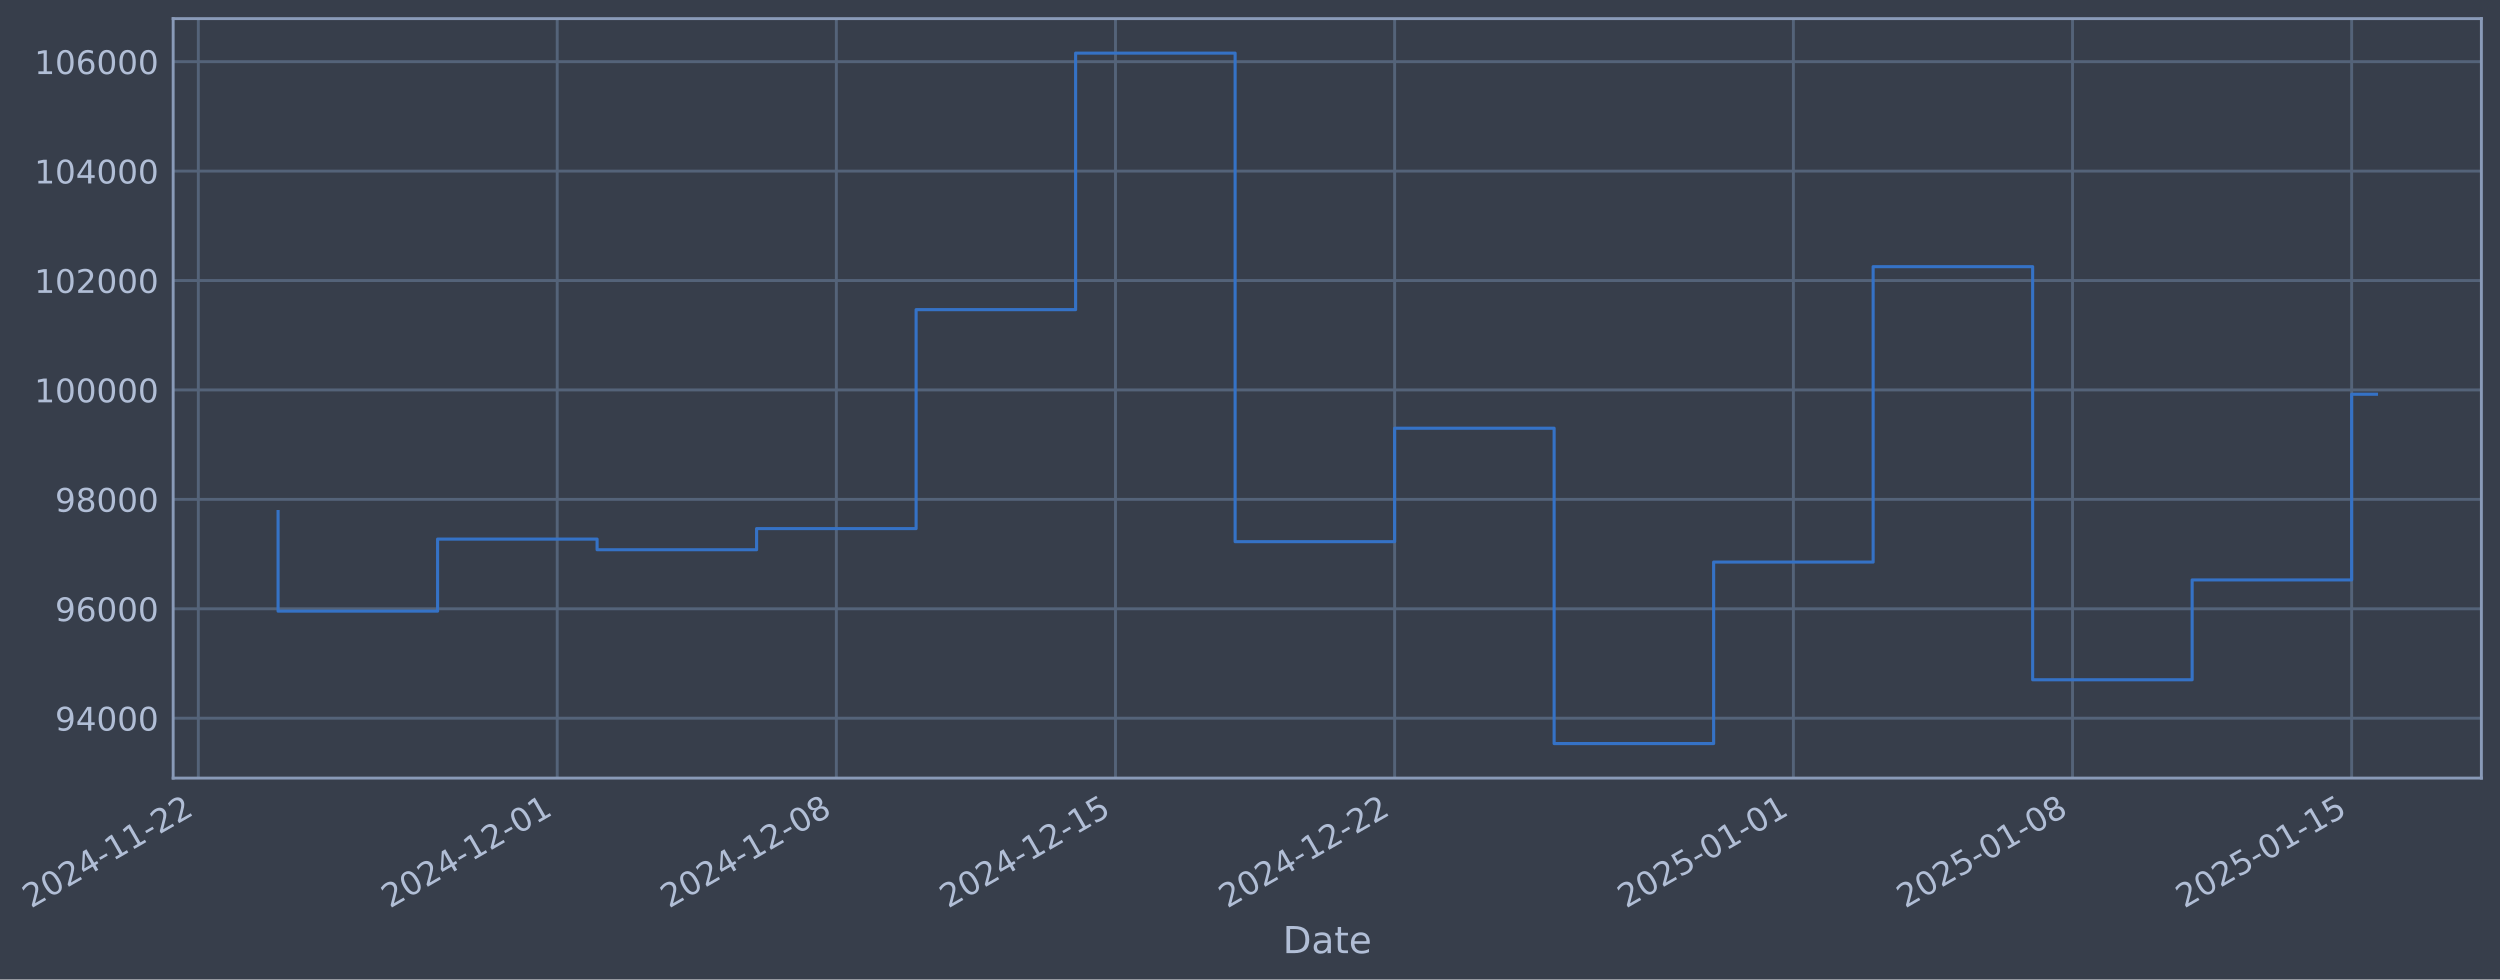
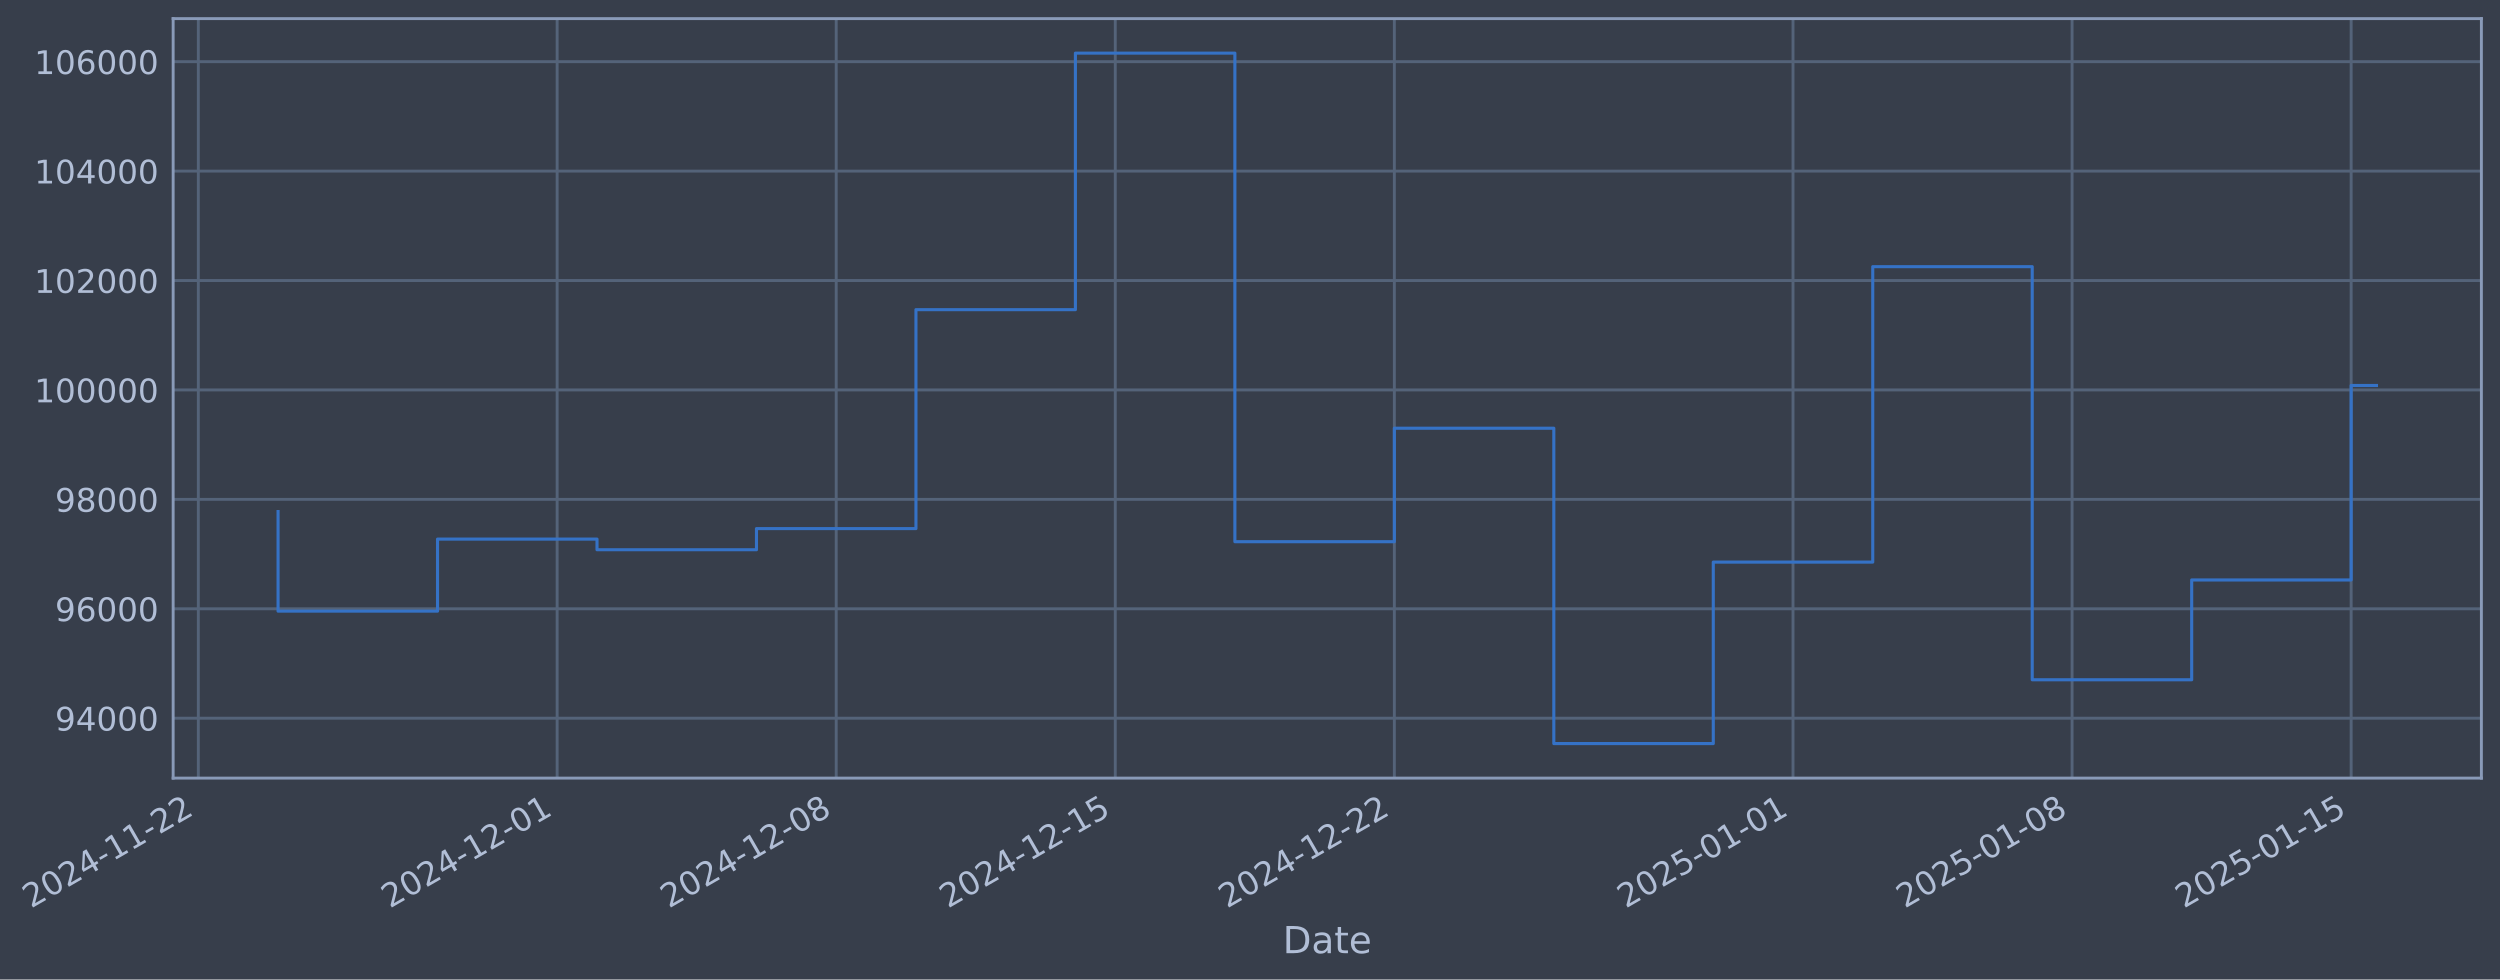
- <svg xmlns="http://www.w3.org/2000/svg" xmlns:xlink="http://www.w3.org/1999/xlink" width="966.978pt" height="378.87pt" viewBox="0 0 966.978 378.87" version="1.1">
+ <svg xmlns="http://www.w3.org/2000/svg" xmlns:xlink="http://www.w3.org/1999/xlink" width="966.971pt" height="378.87pt" viewBox="0 0 966.971 378.87" version="1.1">
  <defs>
    <style type="text/css">*{stroke-linejoin: round; stroke-linecap: butt}</style>
  </defs>
  <g id="figure_1">
    <g id="patch_1">
-       <path d="M 0 378.87  L 966.978 378.87  L 966.978 0  L 0 0  z " style="fill: #373e4b" />
+       <path d="M 0 378.87  L 966.971 378.87  L 966.971 0  L 0 0  z " style="fill: #373e4b" />
    </g>
    <g id="axes_1">
      <g id="patch_2">
-         <path d="M 66.978 300.96  L 959.778 300.96  L 959.778 7.2  L 66.978 7.2  z " style="fill: #373e4b" />
+         <path d="M 66.971 300.96  L 959.771 300.96  L 959.771 7.2  L 66.971 7.2  z " style="fill: #373e4b" />
      </g>
      <g id="matplotlib.axis_1">
        <g id="xtick_1">
          <g id="line2d_1">
-             <path d="M 76.713 300.96  L 76.713 7.2  " clip-path="url(#p8e4aea1763)" style="fill: none; stroke: #546379; stroke-width: 1.12; stroke-linecap: square" />
+             <path d="M 76.713 300.96  L 76.713 7.2  " clip-path="url(#p7d805d9185)" style="fill: none; stroke: #546379; stroke-width: 1.12; stroke-linecap: square" />
          </g>
          <g id="line2d_2" />
          <g id="text_1">
            <g style="fill: #b1bed6" transform="translate(11.98702 351.4642) rotate(-30) scale(0.126 -0.126)">
              <defs>
                <path id="DejaVuSans-32" d="M 1228 531  L 3431 531  L 3431 0  L 469 0  L 469 531  Q 828 903 1448 1529  Q 2069 2156 2228 2338  Q 2531 2678 2651 2914  Q 2772 3150 2772 3378  Q 2772 3750 2511 3984  Q 2250 4219 1831 4219  Q 1534 4219 1204 4116  Q 875 4013 500 3803  L 500 4441  Q 881 4594 1212 4672  Q 1544 4750 1819 4750  Q 2544 4750 2975 4387  Q 3406 4025 3406 3419  Q 3406 3131 3298 2873  Q 3191 2616 2906 2266  Q 2828 2175 2409 1742  Q 1991 1309 1228 531  z " transform="scale(0.015625)" />
                <path id="DejaVuSans-30" d="M 2034 4250  Q 1547 4250 1301 3770  Q 1056 3291 1056 2328  Q 1056 1369 1301 889  Q 1547 409 2034 409  Q 2525 409 2770 889  Q 3016 1369 3016 2328  Q 3016 3291 2770 3770  Q 2525 4250 2034 4250  z M 2034 4750  Q 2819 4750 3233 4129  Q 3647 3509 3647 2328  Q 3647 1150 3233 529  Q 2819 -91 2034 -91  Q 1250 -91 836 529  Q 422 1150 422 2328  Q 422 3509 836 4129  Q 1250 4750 2034 4750  z " transform="scale(0.015625)" />
                <path id="DejaVuSans-34" d="M 2419 4116  L 825 1625  L 2419 1625  L 2419 4116  z M 2253 4666  L 3047 4666  L 3047 1625  L 3713 1625  L 3713 1100  L 3047 1100  L 3047 0  L 2419 0  L 2419 1100  L 313 1100  L 313 1709  L 2253 4666  z " transform="scale(0.015625)" />
                <path id="DejaVuSans-2d" d="M 313 2009  L 1997 2009  L 1997 1497  L 313 1497  L 313 2009  z " transform="scale(0.015625)" />
                <path id="DejaVuSans-31" d="M 794 531  L 1825 531  L 1825 4091  L 703 3866  L 703 4441  L 1819 4666  L 2450 4666  L 2450 531  L 3481 531  L 3481 0  L 794 0  L 794 531  z " transform="scale(0.015625)" />
              </defs>
              <use xlink:href="#DejaVuSans-32" />
              <use xlink:href="#DejaVuSans-30" transform="translate(63.62305 0)" />
              <use xlink:href="#DejaVuSans-32" transform="translate(127.2461 0)" />
              <use xlink:href="#DejaVuSans-34" transform="translate(190.8691 0)" />
              <use xlink:href="#DejaVuSans-2d" transform="translate(254.4922 0)" />
              <use xlink:href="#DejaVuSans-31" transform="translate(290.5762 0)" />
              <use xlink:href="#DejaVuSans-31" transform="translate(354.1992 0)" />
              <use xlink:href="#DejaVuSans-2d" transform="translate(417.8223 0)" />
              <use xlink:href="#DejaVuSans-32" transform="translate(453.9062 0)" />
              <use xlink:href="#DejaVuSans-32" transform="translate(517.5293 0)" />
            </g>
          </g>
        </g>
        <g id="xtick_2">
          <g id="line2d_3">
-             <path d="M 215.527 300.96  L 215.527 7.2  " clip-path="url(#p8e4aea1763)" style="fill: none; stroke: #546379; stroke-width: 1.12; stroke-linecap: square" />
+             <path d="M 215.494 300.96  L 215.494 7.2  " clip-path="url(#p7d805d9185)" style="fill: none; stroke: #546379; stroke-width: 1.12; stroke-linecap: square" />
          </g>
          <g id="line2d_4" />
          <g id="text_2">
-             <g style="fill: #b1bed6" transform="translate(150.8015 351.4642) rotate(-30) scale(0.126 -0.126)">
+             <g style="fill: #b1bed6" transform="translate(150.7681 351.4642) rotate(-30) scale(0.126 -0.126)">
              <use xlink:href="#DejaVuSans-32" />
              <use xlink:href="#DejaVuSans-30" transform="translate(63.62305 0)" />
              <use xlink:href="#DejaVuSans-32" transform="translate(127.2461 0)" />
              <use xlink:href="#DejaVuSans-34" transform="translate(190.8691 0)" />
              <use xlink:href="#DejaVuSans-2d" transform="translate(254.4922 0)" />
              <use xlink:href="#DejaVuSans-31" transform="translate(290.5762 0)" />
              <use xlink:href="#DejaVuSans-32" transform="translate(354.1992 0)" />
              <use xlink:href="#DejaVuSans-2d" transform="translate(417.8223 0)" />
              <use xlink:href="#DejaVuSans-30" transform="translate(453.9062 0)" />
              <use xlink:href="#DejaVuSans-31" transform="translate(517.5293 0)" />
            </g>
          </g>
        </g>
        <g id="xtick_3">
          <g id="line2d_5">
-             <path d="M 323.494 300.96  L 323.494 7.2  " clip-path="url(#p8e4aea1763)" style="fill: none; stroke: #546379; stroke-width: 1.12; stroke-linecap: square" />
+             <path d="M 323.434 300.96  L 323.434 7.2  " clip-path="url(#p7d805d9185)" style="fill: none; stroke: #546379; stroke-width: 1.12; stroke-linecap: square" />
          </g>
          <g id="line2d_6" />
          <g id="text_3">
-             <g style="fill: #b1bed6" transform="translate(258.7682 351.4642) rotate(-30) scale(0.126 -0.126)">
+             <g style="fill: #b1bed6" transform="translate(258.7089 351.4642) rotate(-30) scale(0.126 -0.126)">
              <defs>
                <path id="DejaVuSans-38" d="M 2034 2216  Q 1584 2216 1326 1975  Q 1069 1734 1069 1313  Q 1069 891 1326 650  Q 1584 409 2034 409  Q 2484 409 2743 651  Q 3003 894 3003 1313  Q 3003 1734 2745 1975  Q 2488 2216 2034 2216  z M 1403 2484  Q 997 2584 770 2862  Q 544 3141 544 3541  Q 544 4100 942 4425  Q 1341 4750 2034 4750  Q 2731 4750 3128 4425  Q 3525 4100 3525 3541  Q 3525 3141 3298 2862  Q 3072 2584 2669 2484  Q 3125 2378 3379 2068  Q 3634 1759 3634 1313  Q 3634 634 3220 271  Q 2806 -91 2034 -91  Q 1263 -91 848 271  Q 434 634 434 1313  Q 434 1759 690 2068  Q 947 2378 1403 2484  z M 1172 3481  Q 1172 3119 1398 2916  Q 1625 2713 2034 2713  Q 2441 2713 2670 2916  Q 2900 3119 2900 3481  Q 2900 3844 2670 4047  Q 2441 4250 2034 4250  Q 1625 4250 1398 4047  Q 1172 3844 1172 3481  z " transform="scale(0.015625)" />
              </defs>
              <use xlink:href="#DejaVuSans-32" />
              <use xlink:href="#DejaVuSans-30" transform="translate(63.62305 0)" />
              <use xlink:href="#DejaVuSans-32" transform="translate(127.2461 0)" />
              <use xlink:href="#DejaVuSans-34" transform="translate(190.8691 0)" />
              <use xlink:href="#DejaVuSans-2d" transform="translate(254.4922 0)" />
              <use xlink:href="#DejaVuSans-31" transform="translate(290.5762 0)" />
              <use xlink:href="#DejaVuSans-32" transform="translate(354.1992 0)" />
              <use xlink:href="#DejaVuSans-2d" transform="translate(417.8223 0)" />
              <use xlink:href="#DejaVuSans-30" transform="translate(453.9062 0)" />
              <use xlink:href="#DejaVuSans-38" transform="translate(517.5293 0)" />
            </g>
          </g>
        </g>
        <g id="xtick_4">
          <g id="line2d_7">
-             <path d="M 431.461 300.96  L 431.461 7.2  " clip-path="url(#p8e4aea1763)" style="fill: none; stroke: #546379; stroke-width: 1.12; stroke-linecap: square" />
+             <path d="M 431.375 300.96  L 431.375 7.2  " clip-path="url(#p7d805d9185)" style="fill: none; stroke: #546379; stroke-width: 1.12; stroke-linecap: square" />
          </g>
          <g id="line2d_8" />
          <g id="text_4">
-             <g style="fill: #b1bed6" transform="translate(366.735 351.4642) rotate(-30) scale(0.126 -0.126)">
+             <g style="fill: #b1bed6" transform="translate(366.6498 351.4642) rotate(-30) scale(0.126 -0.126)">
              <defs>
                <path id="DejaVuSans-35" d="M 691 4666  L 3169 4666  L 3169 4134  L 1269 4134  L 1269 2991  Q 1406 3038 1543 3061  Q 1681 3084 1819 3084  Q 2600 3084 3056 2656  Q 3513 2228 3513 1497  Q 3513 744 3044 326  Q 2575 -91 1722 -91  Q 1428 -91 1123 -41  Q 819 9 494 109  L 494 744  Q 775 591 1075 516  Q 1375 441 1709 441  Q 2250 441 2565 725  Q 2881 1009 2881 1497  Q 2881 1984 2565 2268  Q 2250 2553 1709 2553  Q 1456 2553 1204 2497  Q 953 2441 691 2322  L 691 4666  z " transform="scale(0.015625)" />
              </defs>
              <use xlink:href="#DejaVuSans-32" />
              <use xlink:href="#DejaVuSans-30" transform="translate(63.62305 0)" />
              <use xlink:href="#DejaVuSans-32" transform="translate(127.2461 0)" />
              <use xlink:href="#DejaVuSans-34" transform="translate(190.8691 0)" />
              <use xlink:href="#DejaVuSans-2d" transform="translate(254.4922 0)" />
              <use xlink:href="#DejaVuSans-31" transform="translate(290.5762 0)" />
              <use xlink:href="#DejaVuSans-32" transform="translate(354.1992 0)" />
              <use xlink:href="#DejaVuSans-2d" transform="translate(417.8223 0)" />
              <use xlink:href="#DejaVuSans-31" transform="translate(453.9062 0)" />
              <use xlink:href="#DejaVuSans-35" transform="translate(517.5293 0)" />
            </g>
          </g>
        </g>
        <g id="xtick_5">
          <g id="line2d_9">
-             <path d="M 539.427 300.96  L 539.427 7.2  " clip-path="url(#p8e4aea1763)" style="fill: none; stroke: #546379; stroke-width: 1.12; stroke-linecap: square" />
+             <path d="M 539.316 300.96  L 539.316 7.2  " clip-path="url(#p7d805d9185)" style="fill: none; stroke: #546379; stroke-width: 1.12; stroke-linecap: square" />
          </g>
          <g id="line2d_10" />
          <g id="text_5">
-             <g style="fill: #b1bed6" transform="translate(474.7018 351.4642) rotate(-30) scale(0.126 -0.126)">
+             <g style="fill: #b1bed6" transform="translate(474.5906 351.4642) rotate(-30) scale(0.126 -0.126)">
              <use xlink:href="#DejaVuSans-32" />
              <use xlink:href="#DejaVuSans-30" transform="translate(63.62305 0)" />
              <use xlink:href="#DejaVuSans-32" transform="translate(127.2461 0)" />
              <use xlink:href="#DejaVuSans-34" transform="translate(190.8691 0)" />
              <use xlink:href="#DejaVuSans-2d" transform="translate(254.4922 0)" />
              <use xlink:href="#DejaVuSans-31" transform="translate(290.5762 0)" />
              <use xlink:href="#DejaVuSans-32" transform="translate(354.1992 0)" />
              <use xlink:href="#DejaVuSans-2d" transform="translate(417.8223 0)" />
              <use xlink:href="#DejaVuSans-32" transform="translate(453.9062 0)" />
              <use xlink:href="#DejaVuSans-32" transform="translate(517.5293 0)" />
            </g>
          </g>
        </g>
        <g id="xtick_6">
          <g id="line2d_11">
-             <path d="M 693.666 300.96  L 693.666 7.2  " clip-path="url(#p8e4aea1763)" style="fill: none; stroke: #546379; stroke-width: 1.12; stroke-linecap: square" />
+             <path d="M 693.517 300.96  L 693.517 7.2  " clip-path="url(#p7d805d9185)" style="fill: none; stroke: #546379; stroke-width: 1.12; stroke-linecap: square" />
          </g>
          <g id="line2d_12" />
          <g id="text_6">
-             <g style="fill: #b1bed6" transform="translate(628.9401 351.4642) rotate(-30) scale(0.126 -0.126)">
+             <g style="fill: #b1bed6" transform="translate(628.7918 351.4642) rotate(-30) scale(0.126 -0.126)">
              <use xlink:href="#DejaVuSans-32" />
              <use xlink:href="#DejaVuSans-30" transform="translate(63.62305 0)" />
              <use xlink:href="#DejaVuSans-32" transform="translate(127.2461 0)" />
              <use xlink:href="#DejaVuSans-35" transform="translate(190.8691 0)" />
              <use xlink:href="#DejaVuSans-2d" transform="translate(254.4922 0)" />
              <use xlink:href="#DejaVuSans-30" transform="translate(290.5762 0)" />
              <use xlink:href="#DejaVuSans-31" transform="translate(354.1992 0)" />
              <use xlink:href="#DejaVuSans-2d" transform="translate(417.8223 0)" />
              <use xlink:href="#DejaVuSans-30" transform="translate(453.9062 0)" />
              <use xlink:href="#DejaVuSans-31" transform="translate(517.5293 0)" />
            </g>
          </g>
        </g>
        <g id="xtick_7">
          <g id="line2d_13">
-             <path d="M 801.632 300.96  L 801.632 7.2  " clip-path="url(#p8e4aea1763)" style="fill: none; stroke: #546379; stroke-width: 1.12; stroke-linecap: square" />
+             <path d="M 801.458 300.96  L 801.458 7.2  " clip-path="url(#p7d805d9185)" style="fill: none; stroke: #546379; stroke-width: 1.12; stroke-linecap: square" />
          </g>
          <g id="line2d_14" />
          <g id="text_7">
-             <g style="fill: #b1bed6" transform="translate(736.9068 351.4642) rotate(-30) scale(0.126 -0.126)">
+             <g style="fill: #b1bed6" transform="translate(736.7326 351.4642) rotate(-30) scale(0.126 -0.126)">
              <use xlink:href="#DejaVuSans-32" />
              <use xlink:href="#DejaVuSans-30" transform="translate(63.62305 0)" />
              <use xlink:href="#DejaVuSans-32" transform="translate(127.2461 0)" />
              <use xlink:href="#DejaVuSans-35" transform="translate(190.8691 0)" />
              <use xlink:href="#DejaVuSans-2d" transform="translate(254.4922 0)" />
              <use xlink:href="#DejaVuSans-30" transform="translate(290.5762 0)" />
              <use xlink:href="#DejaVuSans-31" transform="translate(354.1992 0)" />
              <use xlink:href="#DejaVuSans-2d" transform="translate(417.8223 0)" />
              <use xlink:href="#DejaVuSans-30" transform="translate(453.9062 0)" />
              <use xlink:href="#DejaVuSans-38" transform="translate(517.5293 0)" />
            </g>
          </g>
        </g>
        <g id="xtick_8">
          <g id="line2d_15">
-             <path d="M 909.599 300.96  L 909.599 7.2  " clip-path="url(#p8e4aea1763)" style="fill: none; stroke: #546379; stroke-width: 1.12; stroke-linecap: square" />
+             <path d="M 909.399 300.96  L 909.399 7.2  " clip-path="url(#p7d805d9185)" style="fill: none; stroke: #546379; stroke-width: 1.12; stroke-linecap: square" />
          </g>
          <g id="line2d_16" />
          <g id="text_8">
-             <g style="fill: #b1bed6" transform="translate(844.8736 351.4642) rotate(-30) scale(0.126 -0.126)">
+             <g style="fill: #b1bed6" transform="translate(844.6734 351.4642) rotate(-30) scale(0.126 -0.126)">
              <use xlink:href="#DejaVuSans-32" />
              <use xlink:href="#DejaVuSans-30" transform="translate(63.62305 0)" />
              <use xlink:href="#DejaVuSans-32" transform="translate(127.2461 0)" />
              <use xlink:href="#DejaVuSans-35" transform="translate(190.8691 0)" />
              <use xlink:href="#DejaVuSans-2d" transform="translate(254.4922 0)" />
              <use xlink:href="#DejaVuSans-30" transform="translate(290.5762 0)" />
              <use xlink:href="#DejaVuSans-31" transform="translate(354.1992 0)" />
              <use xlink:href="#DejaVuSans-2d" transform="translate(417.8223 0)" />
              <use xlink:href="#DejaVuSans-31" transform="translate(453.9062 0)" />
              <use xlink:href="#DejaVuSans-35" transform="translate(517.5293 0)" />
            </g>
          </g>
        </g>
        <g id="text_9">
-           <g style="fill: #b1bed6" transform="translate(496.1692 368.6753) scale(0.144 -0.144)">
+           <g style="fill: #b1bed6" transform="translate(496.1618 368.6753) scale(0.144 -0.144)">
            <defs>
              <path id="DejaVuSans-44" d="M 1259 4147  L 1259 519  L 2022 519  Q 2988 519 3436 956  Q 3884 1394 3884 2338  Q 3884 3275 3436 3711  Q 2988 4147 2022 4147  L 1259 4147  z M 628 4666  L 1925 4666  Q 3281 4666 3915 4102  Q 4550 3538 4550 2338  Q 4550 1131 3912 565  Q 3275 0 1925 0  L 628 0  L 628 4666  z " transform="scale(0.015625)" />
              <path id="DejaVuSans-61" d="M 2194 1759  Q 1497 1759 1228 1600  Q 959 1441 959 1056  Q 959 750 1161 570  Q 1363 391 1709 391  Q 2188 391 2477 730  Q 2766 1069 2766 1631  L 2766 1759  L 2194 1759  z M 3341 1997  L 3341 0  L 2766 0  L 2766 531  Q 2569 213 2275 61  Q 1981 -91 1556 -91  Q 1019 -91 701 211  Q 384 513 384 1019  Q 384 1609 779 1909  Q 1175 2209 1959 2209  L 2766 2209  L 2766 2266  Q 2766 2663 2505 2880  Q 2244 3097 1772 3097  Q 1472 3097 1187 3025  Q 903 2953 641 2809  L 641 3341  Q 956 3463 1253 3523  Q 1550 3584 1831 3584  Q 2591 3584 2966 3190  Q 3341 2797 3341 1997  z " transform="scale(0.015625)" />
              <path id="DejaVuSans-74" d="M 1172 4494  L 1172 3500  L 2356 3500  L 2356 3053  L 1172 3053  L 1172 1153  Q 1172 725 1289 603  Q 1406 481 1766 481  L 2356 481  L 2356 0  L 1766 0  Q 1100 0 847 248  Q 594 497 594 1153  L 594 3053  L 172 3053  L 172 3500  L 594 3500  L 594 4494  L 1172 4494  z " transform="scale(0.015625)" />
              <path id="DejaVuSans-65" d="M 3597 1894  L 3597 1613  L 953 1613  Q 991 1019 1311 708  Q 1631 397 2203 397  Q 2534 397 2845 478  Q 3156 559 3463 722  L 3463 178  Q 3153 47 2828 -22  Q 2503 -91 2169 -91  Q 1331 -91 842 396  Q 353 884 353 1716  Q 353 2575 817 3079  Q 1281 3584 2069 3584  Q 2775 3584 3186 3129  Q 3597 2675 3597 1894  z M 3022 2063  Q 3016 2534 2758 2815  Q 2500 3097 2075 3097  Q 1594 3097 1305 2825  Q 1016 2553 972 2059  L 3022 2063  z " transform="scale(0.015625)" />
            </defs>
            <use xlink:href="#DejaVuSans-44" />
            <use xlink:href="#DejaVuSans-61" transform="translate(77.00195 0)" />
            <use xlink:href="#DejaVuSans-74" transform="translate(138.2812 0)" />
            <use xlink:href="#DejaVuSans-65" transform="translate(177.4902 0)" />
          </g>
        </g>
      </g>
      <g id="matplotlib.axis_2">
        <g id="ytick_1">
          <g id="line2d_17">
-             <path d="M 66.978 277.797  L 959.778 277.797  " clip-path="url(#p8e4aea1763)" style="fill: none; stroke: #546379; stroke-width: 1.12; stroke-linecap: square" />
+             <path d="M 66.971 277.797  L 959.771 277.797  " clip-path="url(#p7d805d9185)" style="fill: none; stroke: #546379; stroke-width: 1.12; stroke-linecap: square" />
          </g>
          <g id="line2d_18" />
          <g id="text_10">
-             <g style="fill: #b1bed6" transform="translate(21.29461 282.5841) scale(0.126 -0.126)">
+             <g style="fill: #b1bed6" transform="translate(21.28719 282.5841) scale(0.126 -0.126)">
              <defs>
                <path id="DejaVuSans-39" d="M 703 97  L 703 672  Q 941 559 1184 500  Q 1428 441 1663 441  Q 2288 441 2617 861  Q 2947 1281 2994 2138  Q 2813 1869 2534 1725  Q 2256 1581 1919 1581  Q 1219 1581 811 2004  Q 403 2428 403 3163  Q 403 3881 828 4315  Q 1253 4750 1959 4750  Q 2769 4750 3195 4129  Q 3622 3509 3622 2328  Q 3622 1225 3098 567  Q 2575 -91 1691 -91  Q 1453 -91 1209 -44  Q 966 3 703 97  z M 1959 2075  Q 2384 2075 2632 2365  Q 2881 2656 2881 3163  Q 2881 3666 2632 3958  Q 2384 4250 1959 4250  Q 1534 4250 1286 3958  Q 1038 3666 1038 3163  Q 1038 2656 1286 2365  Q 1534 2075 1959 2075  z " transform="scale(0.015625)" />
              </defs>
              <use xlink:href="#DejaVuSans-39" />
              <use xlink:href="#DejaVuSans-34" transform="translate(63.62305 0)" />
              <use xlink:href="#DejaVuSans-30" transform="translate(127.2461 0)" />
              <use xlink:href="#DejaVuSans-30" transform="translate(190.8691 0)" />
              <use xlink:href="#DejaVuSans-30" transform="translate(254.4922 0)" />
            </g>
          </g>
        </g>
        <g id="ytick_2">
          <g id="line2d_19">
-             <path d="M 66.978 235.473  L 959.778 235.473  " clip-path="url(#p8e4aea1763)" style="fill: none; stroke: #546379; stroke-width: 1.12; stroke-linecap: square" />
+             <path d="M 66.971 235.473  L 959.771 235.473  " clip-path="url(#p7d805d9185)" style="fill: none; stroke: #546379; stroke-width: 1.12; stroke-linecap: square" />
          </g>
          <g id="line2d_20" />
          <g id="text_11">
-             <g style="fill: #b1bed6" transform="translate(21.29461 240.2602) scale(0.126 -0.126)">
+             <g style="fill: #b1bed6" transform="translate(21.28719 240.2602) scale(0.126 -0.126)">
              <defs>
                <path id="DejaVuSans-36" d="M 2113 2584  Q 1688 2584 1439 2293  Q 1191 2003 1191 1497  Q 1191 994 1439 701  Q 1688 409 2113 409  Q 2538 409 2786 701  Q 3034 994 3034 1497  Q 3034 2003 2786 2293  Q 2538 2584 2113 2584  z M 3366 4563  L 3366 3988  Q 3128 4100 2886 4159  Q 2644 4219 2406 4219  Q 1781 4219 1451 3797  Q 1122 3375 1075 2522  Q 1259 2794 1537 2939  Q 1816 3084 2150 3084  Q 2853 3084 3261 2657  Q 3669 2231 3669 1497  Q 3669 778 3244 343  Q 2819 -91 2113 -91  Q 1303 -91 875 529  Q 447 1150 447 2328  Q 447 3434 972 4092  Q 1497 4750 2381 4750  Q 2619 4750 2861 4703  Q 3103 4656 3366 4563  z " transform="scale(0.015625)" />
              </defs>
              <use xlink:href="#DejaVuSans-39" />
              <use xlink:href="#DejaVuSans-36" transform="translate(63.62305 0)" />
              <use xlink:href="#DejaVuSans-30" transform="translate(127.2461 0)" />
              <use xlink:href="#DejaVuSans-30" transform="translate(190.8691 0)" />
              <use xlink:href="#DejaVuSans-30" transform="translate(254.4922 0)" />
            </g>
          </g>
        </g>
        <g id="ytick_3">
          <g id="line2d_21">
-             <path d="M 66.978 193.149  L 959.778 193.149  " clip-path="url(#p8e4aea1763)" style="fill: none; stroke: #546379; stroke-width: 1.12; stroke-linecap: square" />
+             <path d="M 66.971 193.149  L 959.771 193.149  " clip-path="url(#p7d805d9185)" style="fill: none; stroke: #546379; stroke-width: 1.12; stroke-linecap: square" />
          </g>
          <g id="line2d_22" />
          <g id="text_12">
-             <g style="fill: #b1bed6" transform="translate(21.29461 197.9364) scale(0.126 -0.126)">
+             <g style="fill: #b1bed6" transform="translate(21.28719 197.9364) scale(0.126 -0.126)">
              <use xlink:href="#DejaVuSans-39" />
              <use xlink:href="#DejaVuSans-38" transform="translate(63.62305 0)" />
              <use xlink:href="#DejaVuSans-30" transform="translate(127.2461 0)" />
              <use xlink:href="#DejaVuSans-30" transform="translate(190.8691 0)" />
              <use xlink:href="#DejaVuSans-30" transform="translate(254.4922 0)" />
            </g>
          </g>
        </g>
        <g id="ytick_4">
          <g id="line2d_23">
-             <path d="M 66.978 150.826  L 959.778 150.826  " clip-path="url(#p8e4aea1763)" style="fill: none; stroke: #546379; stroke-width: 1.12; stroke-linecap: square" />
+             <path d="M 66.971 150.826  L 959.771 150.826  " clip-path="url(#p7d805d9185)" style="fill: none; stroke: #546379; stroke-width: 1.12; stroke-linecap: square" />
          </g>
          <g id="line2d_24" />
          <g id="text_13">
-             <g style="fill: #b1bed6" transform="translate(13.27786 155.6126) scale(0.126 -0.126)">
+             <g style="fill: #b1bed6" transform="translate(13.27044 155.6126) scale(0.126 -0.126)">
              <use xlink:href="#DejaVuSans-31" />
              <use xlink:href="#DejaVuSans-30" transform="translate(63.62305 0)" />
              <use xlink:href="#DejaVuSans-30" transform="translate(127.2461 0)" />
              <use xlink:href="#DejaVuSans-30" transform="translate(190.8691 0)" />
              <use xlink:href="#DejaVuSans-30" transform="translate(254.4922 0)" />
              <use xlink:href="#DejaVuSans-30" transform="translate(318.1152 0)" />
            </g>
          </g>
        </g>
        <g id="ytick_5">
          <g id="line2d_25">
-             <path d="M 66.978 108.502  L 959.778 108.502  " clip-path="url(#p8e4aea1763)" style="fill: none; stroke: #546379; stroke-width: 1.12; stroke-linecap: square" />
+             <path d="M 66.971 108.502  L 959.771 108.502  " clip-path="url(#p7d805d9185)" style="fill: none; stroke: #546379; stroke-width: 1.12; stroke-linecap: square" />
          </g>
          <g id="line2d_26" />
          <g id="text_14">
-             <g style="fill: #b1bed6" transform="translate(13.27786 113.2888) scale(0.126 -0.126)">
+             <g style="fill: #b1bed6" transform="translate(13.27044 113.2888) scale(0.126 -0.126)">
              <use xlink:href="#DejaVuSans-31" />
              <use xlink:href="#DejaVuSans-30" transform="translate(63.62305 0)" />
              <use xlink:href="#DejaVuSans-32" transform="translate(127.2461 0)" />
              <use xlink:href="#DejaVuSans-30" transform="translate(190.8691 0)" />
              <use xlink:href="#DejaVuSans-30" transform="translate(254.4922 0)" />
              <use xlink:href="#DejaVuSans-30" transform="translate(318.1152 0)" />
            </g>
          </g>
        </g>
        <g id="ytick_6">
          <g id="line2d_27">
-             <path d="M 66.978 66.178  L 959.778 66.178  " clip-path="url(#p8e4aea1763)" style="fill: none; stroke: #546379; stroke-width: 1.12; stroke-linecap: square" />
+             <path d="M 66.971 66.178  L 959.771 66.178  " clip-path="url(#p7d805d9185)" style="fill: none; stroke: #546379; stroke-width: 1.12; stroke-linecap: square" />
          </g>
          <g id="line2d_28" />
          <g id="text_15">
-             <g style="fill: #b1bed6" transform="translate(13.27786 70.96502) scale(0.126 -0.126)">
+             <g style="fill: #b1bed6" transform="translate(13.27044 70.96502) scale(0.126 -0.126)">
              <use xlink:href="#DejaVuSans-31" />
              <use xlink:href="#DejaVuSans-30" transform="translate(63.62305 0)" />
              <use xlink:href="#DejaVuSans-34" transform="translate(127.2461 0)" />
              <use xlink:href="#DejaVuSans-30" transform="translate(190.8691 0)" />
              <use xlink:href="#DejaVuSans-30" transform="translate(254.4922 0)" />
              <use xlink:href="#DejaVuSans-30" transform="translate(318.1152 0)" />
            </g>
          </g>
        </g>
        <g id="ytick_7">
          <g id="line2d_29">
-             <path d="M 66.978 23.854  L 959.778 23.854  " clip-path="url(#p8e4aea1763)" style="fill: none; stroke: #546379; stroke-width: 1.12; stroke-linecap: square" />
+             <path d="M 66.971 23.854  L 959.771 23.854  " clip-path="url(#p7d805d9185)" style="fill: none; stroke: #546379; stroke-width: 1.12; stroke-linecap: square" />
          </g>
          <g id="line2d_30" />
          <g id="text_16">
-             <g style="fill: #b1bed6" transform="translate(13.27786 28.64121) scale(0.126 -0.126)">
+             <g style="fill: #b1bed6" transform="translate(13.27044 28.64121) scale(0.126 -0.126)">
              <use xlink:href="#DejaVuSans-31" />
              <use xlink:href="#DejaVuSans-30" transform="translate(63.62305 0)" />
              <use xlink:href="#DejaVuSans-36" transform="translate(127.2461 0)" />
              <use xlink:href="#DejaVuSans-30" transform="translate(190.8691 0)" />
              <use xlink:href="#DejaVuSans-30" transform="translate(254.4922 0)" />
              <use xlink:href="#DejaVuSans-30" transform="translate(318.1152 0)" />
            </g>
          </g>
        </g>
      </g>
      <g id="line2d_31">
-         <path d="M 107.56 197.87  L 107.56 236.383  L 169.255 236.383  L 169.255 208.521  L 230.951 208.521  L 230.951 212.628  L 292.646 212.628  L 292.646 204.459  L 354.341 204.459  L 354.341 119.77  L 416.037 119.77  L 416.037 20.553  L 477.732 20.553  L 477.732 209.517  L 539.427 209.517  L 539.427 165.636  L 601.123 165.636  L 601.123 287.607  L 662.818 287.607  L 662.818 217.409  L 724.513 217.409  L 724.513 103.141  L 786.209 103.141  L 786.209 262.927  L 847.904 262.927  L 847.904 224.318  L 909.599 224.318  L 909.599 152.492  L 919.197 152.492  " clip-path="url(#p8e4aea1763)" style="fill: none; stroke: #3572c6; stroke-width: 1.2; stroke-linecap: square" />
+         <path d="M 107.553 197.87  L 107.553 236.383  L 169.233 236.383  L 169.233 208.521  L 230.914 208.521  L 230.914 212.628  L 292.594 212.628  L 292.594 204.459  L 354.275 204.459  L 354.275 119.77  L 415.955 119.77  L 415.955 20.553  L 477.636 20.553  L 477.636 209.517  L 539.316 209.517  L 539.316 165.636  L 600.997 165.636  L 600.997 287.607  L 662.677 287.607  L 662.677 217.409  L 724.358 217.409  L 724.358 103.141  L 786.038 103.141  L 786.038 262.927  L 847.718 262.927  L 847.718 224.318  L 909.399 224.318  L 909.399 149.102  L 919.189 149.102  " clip-path="url(#p7d805d9185)" style="fill: none; stroke: #3572c6; stroke-width: 1.2; stroke-linecap: square" />
      </g>
      <g id="patch_3">
-         <path d="M 66.978 300.96  L 66.978 7.2  " style="fill: none; stroke: #899ab8; stroke-width: 1.12; stroke-linejoin: miter; stroke-linecap: square" />
+         <path d="M 66.971 300.96  L 66.971 7.2  " style="fill: none; stroke: #899ab8; stroke-width: 1.12; stroke-linejoin: miter; stroke-linecap: square" />
      </g>
      <g id="patch_4">
-         <path d="M 959.778 300.96  L 959.778 7.2  " style="fill: none; stroke: #899ab8; stroke-width: 1.12; stroke-linejoin: miter; stroke-linecap: square" />
+         <path d="M 959.771 300.96  L 959.771 7.2  " style="fill: none; stroke: #899ab8; stroke-width: 1.12; stroke-linejoin: miter; stroke-linecap: square" />
      </g>
      <g id="patch_5">
-         <path d="M 66.978 300.96  L 959.778 300.96  " style="fill: none; stroke: #899ab8; stroke-width: 1.12; stroke-linejoin: miter; stroke-linecap: square" />
+         <path d="M 66.971 300.96  L 959.771 300.96  " style="fill: none; stroke: #899ab8; stroke-width: 1.12; stroke-linejoin: miter; stroke-linecap: square" />
      </g>
      <g id="patch_6">
-         <path d="M 66.978 7.2  L 959.778 7.2  " style="fill: none; stroke: #899ab8; stroke-width: 1.12; stroke-linejoin: miter; stroke-linecap: square" />
+         <path d="M 66.971 7.2  L 959.771 7.2  " style="fill: none; stroke: #899ab8; stroke-width: 1.12; stroke-linejoin: miter; stroke-linecap: square" />
      </g>
    </g>
  </g>
  <defs>
-     <clipPath id="p8e4aea1763">
-       <rect x="66.978" y="7.2" width="892.8" height="293.76" />
+     <clipPath id="p7d805d9185">
+       <rect x="66.971" y="7.2" width="892.8" height="293.76" />
    </clipPath>
  </defs>
</svg>
